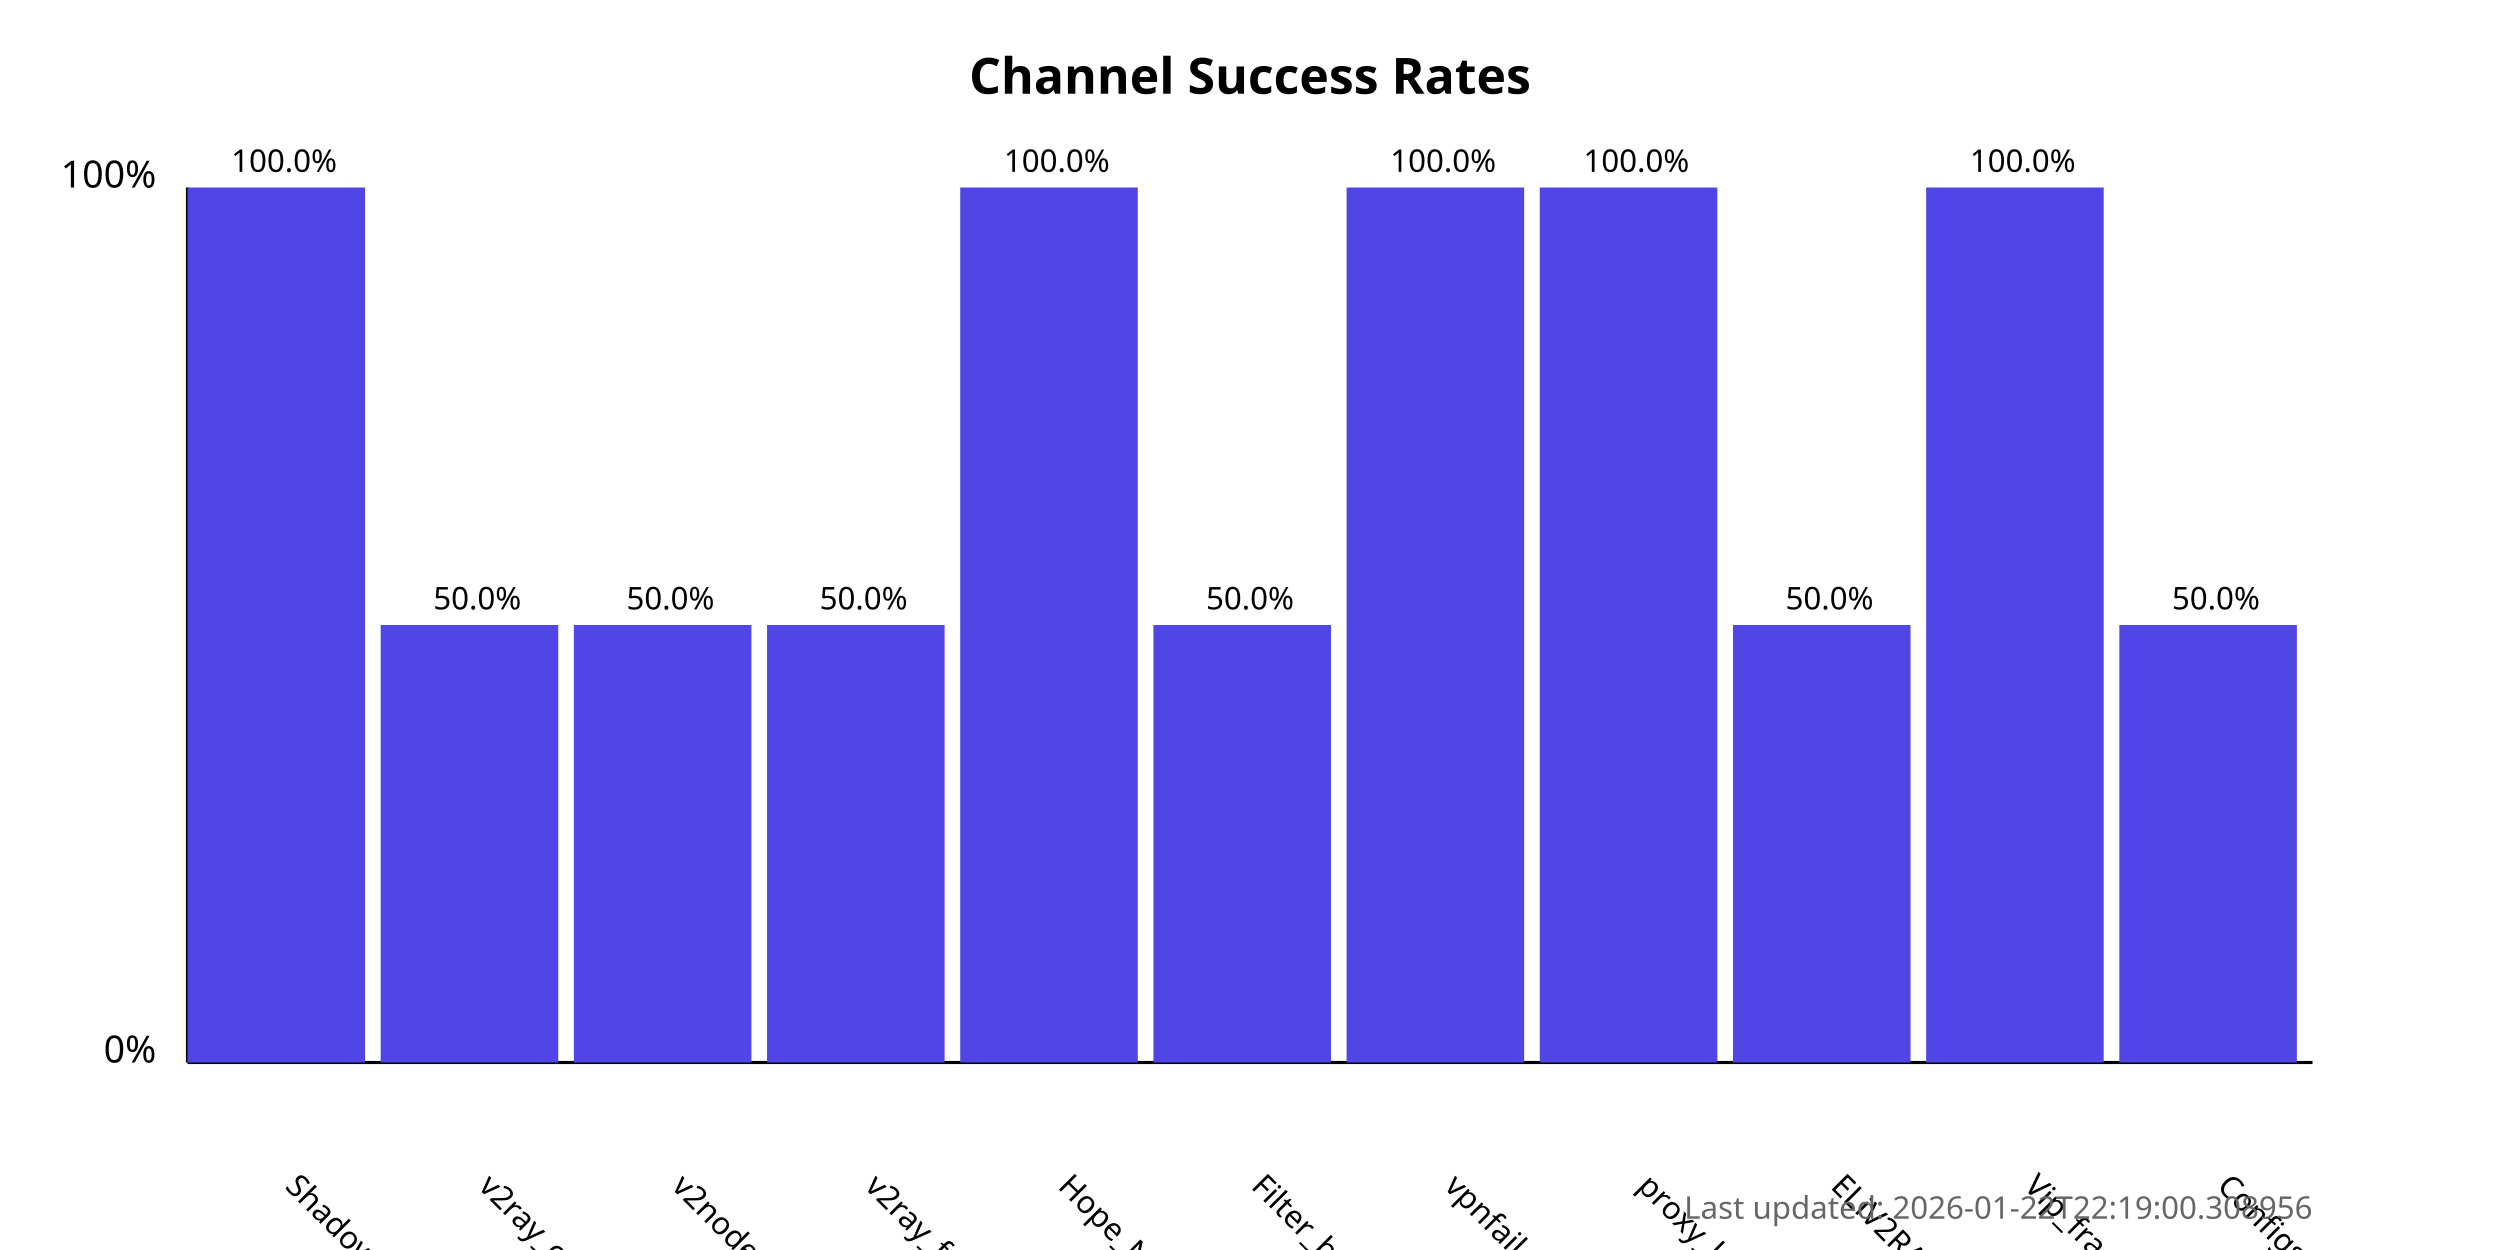
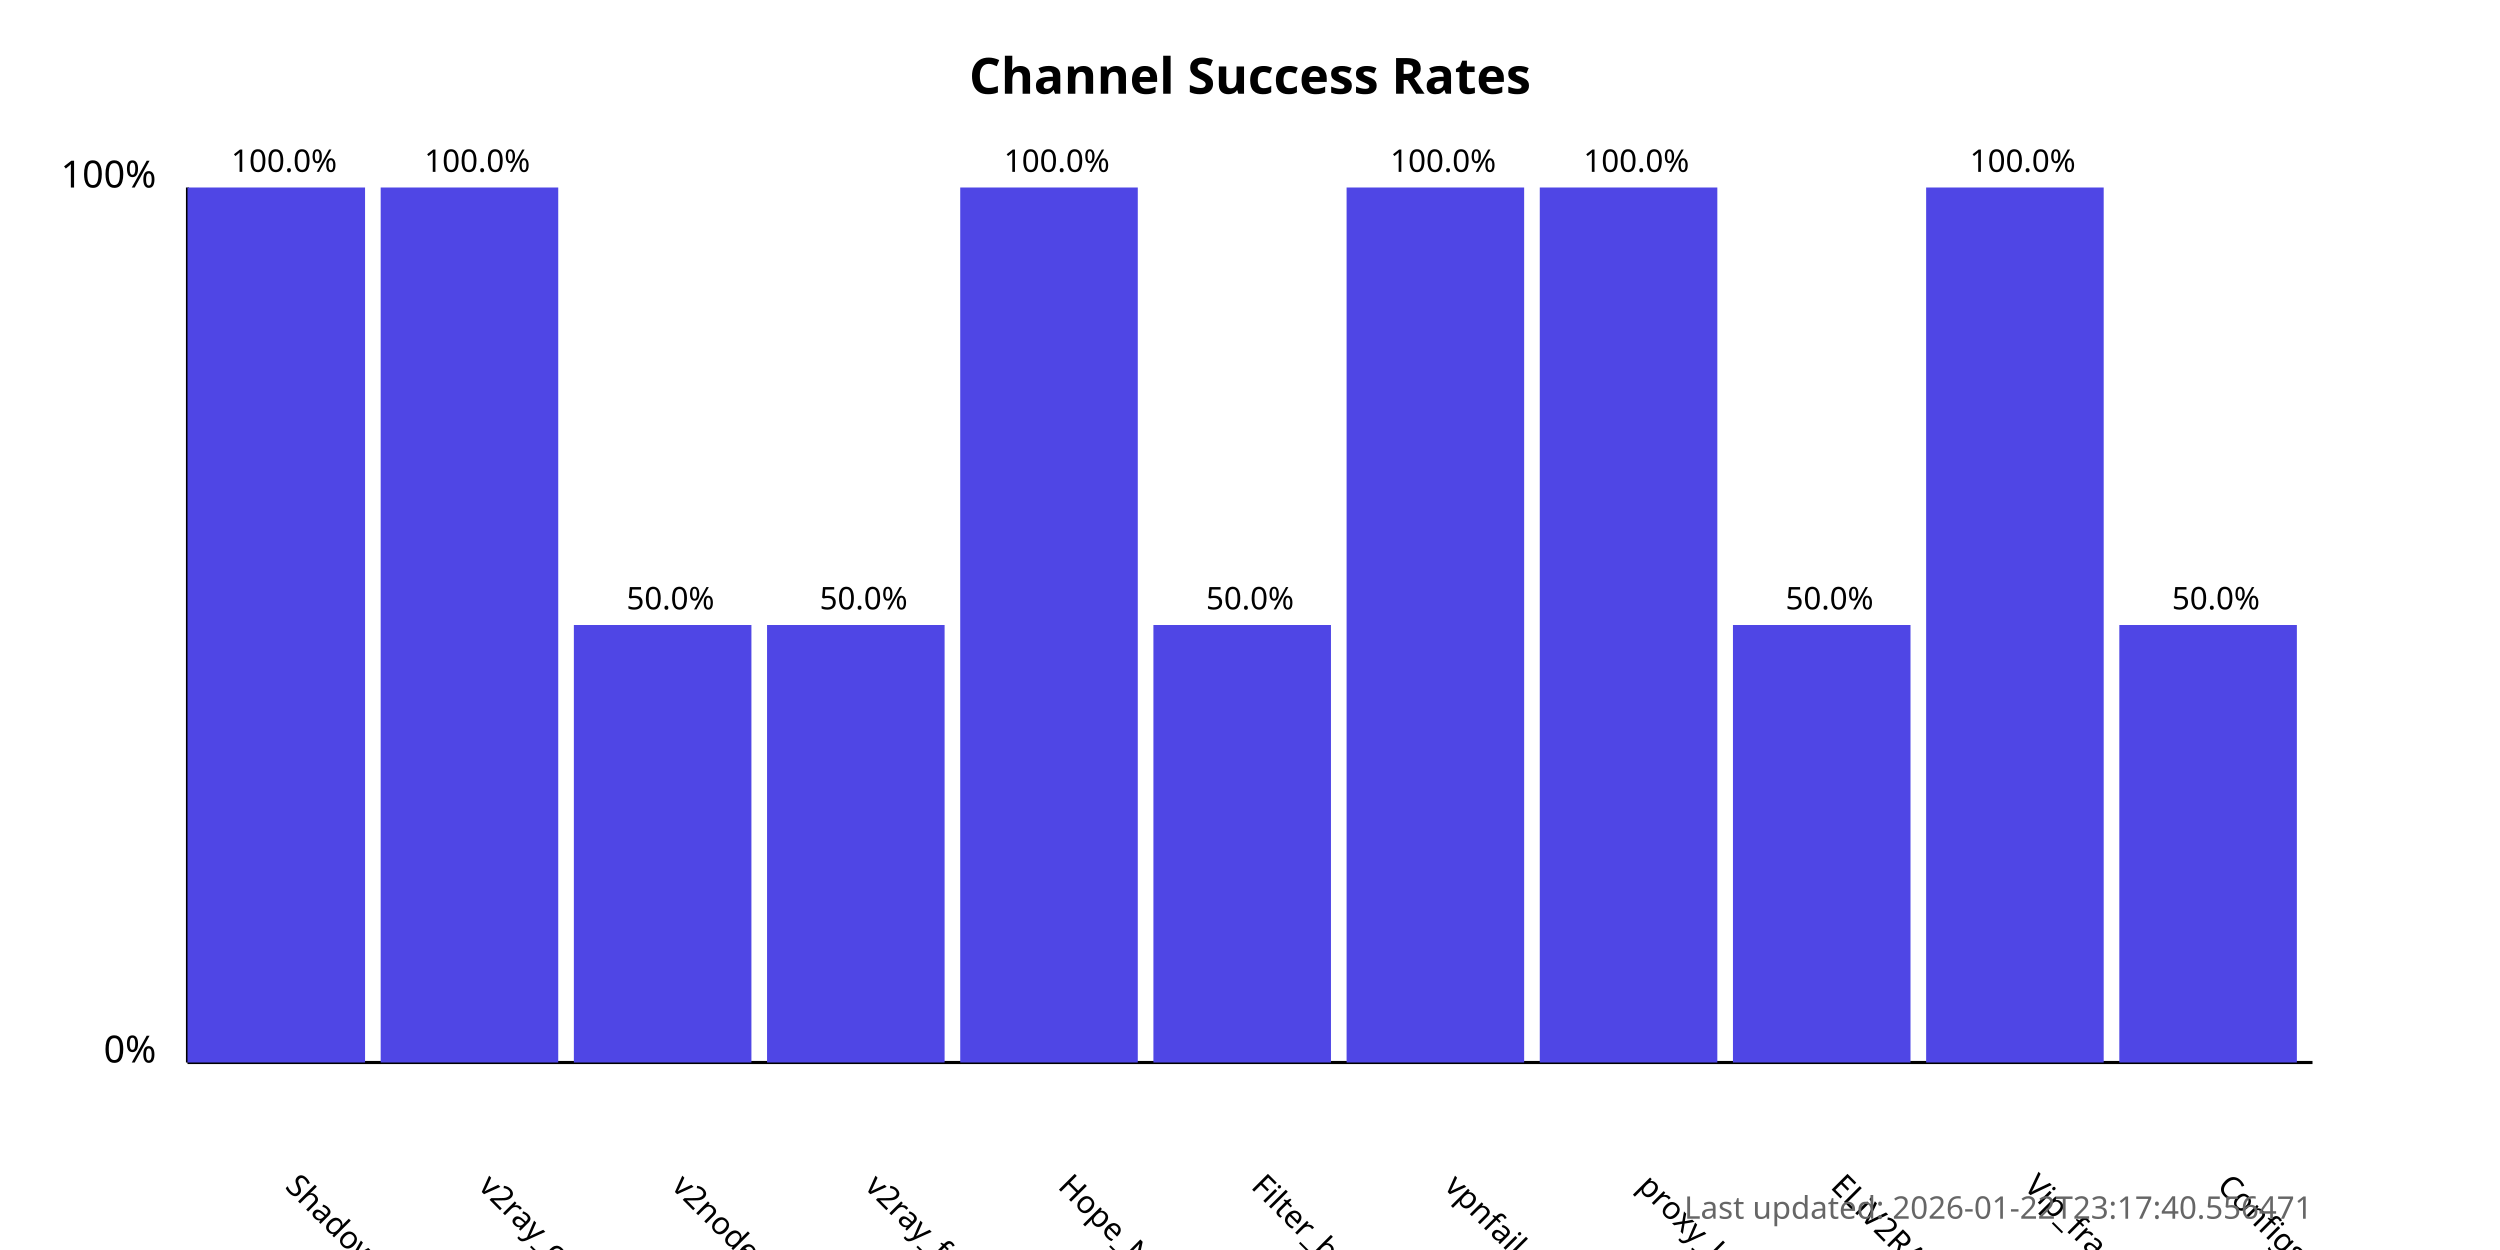
<svg xmlns="http://www.w3.org/2000/svg" width="800" height="400">
  <style>
            .chart-title { font: bold 16px sans-serif; }
            .axis-label { font: 12px sans-serif; }
            .tick-label { font: 10px sans-serif; }
            .bar { fill: #4f46e5; }
            .bar:hover { fill: #6366f1; }
            .timestamp { font: 10px sans-serif; fill: #666; }
        </style>
  <text x="400.0" y="30" text-anchor="middle" class="chart-title">
            Channel Success Rates
        </text>
  <line x1="60" y1="340" x2="60" y2="60" stroke="black" stroke-width="1" />
  <line x1="60" y1="340" x2="740" y2="340" stroke="black" stroke-width="1" />
  <text x="50" y="340" text-anchor="end" class="axis-label">0%</text>
  <text x="50" y="60" text-anchor="end" class="axis-label">100%</text>
  <g>
    <rect x="60" y="60.0" width="56.818" height="280.0" class="bar" />
    <text x="90.909" y="380" transform="rotate(45, 90.90909, 380)" text-anchor="start" class="tick-label">
                ShadowProxy66
            </text>
    <text x="90.909" y="55.0" text-anchor="middle" class="tick-label">
                100.0%
            </text>
  </g>
  <g>
-     <rect x="121.818" y="200.0" width="56.818" height="140.0" class="bar" />
+     <rect x="121.818" y="60.0" width="56.818" height="280.0" class="bar" />
    <text x="152.727" y="380" transform="rotate(45, 152.7273, 380)" text-anchor="start" class="tick-label">
                v2ray_configs_pool
            </text>
-     <text x="152.727" y="195.0" text-anchor="middle" class="tick-label">
-                 50.0%
+     <text x="152.727" y="55.0" text-anchor="middle" class="tick-label">
+                 100.0%
            </text>
  </g>
  <g>
    <rect x="183.636" y="200.0" width="56.818" height="140.0" class="bar" />
    <text x="214.545" y="380" transform="rotate(45, 214.5455, 380)" text-anchor="start" class="tick-label">
                v2nodes
            </text>
    <text x="214.545" y="195.0" text-anchor="middle" class="tick-label">
                50.0%
            </text>
  </g>
  <g>
    <rect x="245.455" y="200.0" width="56.818" height="140.0" class="bar" />
    <text x="276.364" y="380" transform="rotate(45, 276.3636, 380)" text-anchor="start" class="tick-label">
                v2ray_free_conf
            </text>
    <text x="276.364" y="195.0" text-anchor="middle" class="tick-label">
                50.0%
            </text>
  </g>
  <g>
    <rect x="307.273" y="60.0" width="56.818" height="280.0" class="bar" />
    <text x="338.182" y="380" transform="rotate(45, 338.1818, 380)" text-anchor="start" class="tick-label">
                Hope_Net
            </text>
    <text x="338.182" y="55.0" text-anchor="middle" class="tick-label">
                100.0%
            </text>
  </g>
  <g>
    <rect x="369.091" y="200.0" width="56.818" height="140.0" class="bar" />
    <text x="400.0" y="380" transform="rotate(45, 400.0, 380)" text-anchor="start" class="tick-label">
                Filter_breaker
            </text>
    <text x="400.0" y="195.0" text-anchor="middle" class="tick-label">
                50.0%
            </text>
  </g>
  <g>
    <rect x="430.909" y="60.0" width="56.818" height="280.0" class="bar" />
    <text x="461.818" y="380" transform="rotate(45, 461.8182, 380)" text-anchor="start" class="tick-label">
                vpnfail_vless
            </text>
    <text x="461.818" y="55.0" text-anchor="middle" class="tick-label">
                100.0%
            </text>
  </g>
  <g>
    <rect x="492.727" y="60.0" width="56.818" height="280.0" class="bar" />
    <text x="523.636" y="380" transform="rotate(45, 523.6364, 380)" text-anchor="start" class="tick-label">
                proxy_kafee
            </text>
    <text x="523.636" y="55.0" text-anchor="middle" class="tick-label">
                100.0%
            </text>
  </g>
  <g>
    <rect x="554.545" y="200.0" width="56.818" height="140.0" class="bar" />
    <text x="585.455" y="380" transform="rotate(45, 585.4545, 380)" text-anchor="start" class="tick-label">
                ELiV2RAY
            </text>
    <text x="585.455" y="195.0" text-anchor="middle" class="tick-label">
                50.0%
            </text>
  </g>
  <g>
    <rect x="616.364" y="60.0" width="56.818" height="280.0" class="bar" />
    <text x="647.273" y="380" transform="rotate(45, 647.2727, 380)" text-anchor="start" class="tick-label">
                Vip_fragment_v2ray
            </text>
    <text x="647.273" y="55.0" text-anchor="middle" class="tick-label">
                100.0%
            </text>
  </g>
  <g>
    <rect x="678.182" y="200.0" width="56.818" height="140.0" class="bar" />
    <text x="709.091" y="380" transform="rotate(45, 709.0909, 380)" text-anchor="start" class="tick-label">
                ConfigsHubPlus
            </text>
    <text x="709.091" y="195.0" text-anchor="middle" class="tick-label">
                50.0%
            </text>
  </g>
  <text x="740" y="390" text-anchor="end" class="timestamp">
-             Last updated: 2026-01-22T22:19:00.308956
+             Last updated: 2026-01-22T23:17:40.556471
        </text>
</svg>
